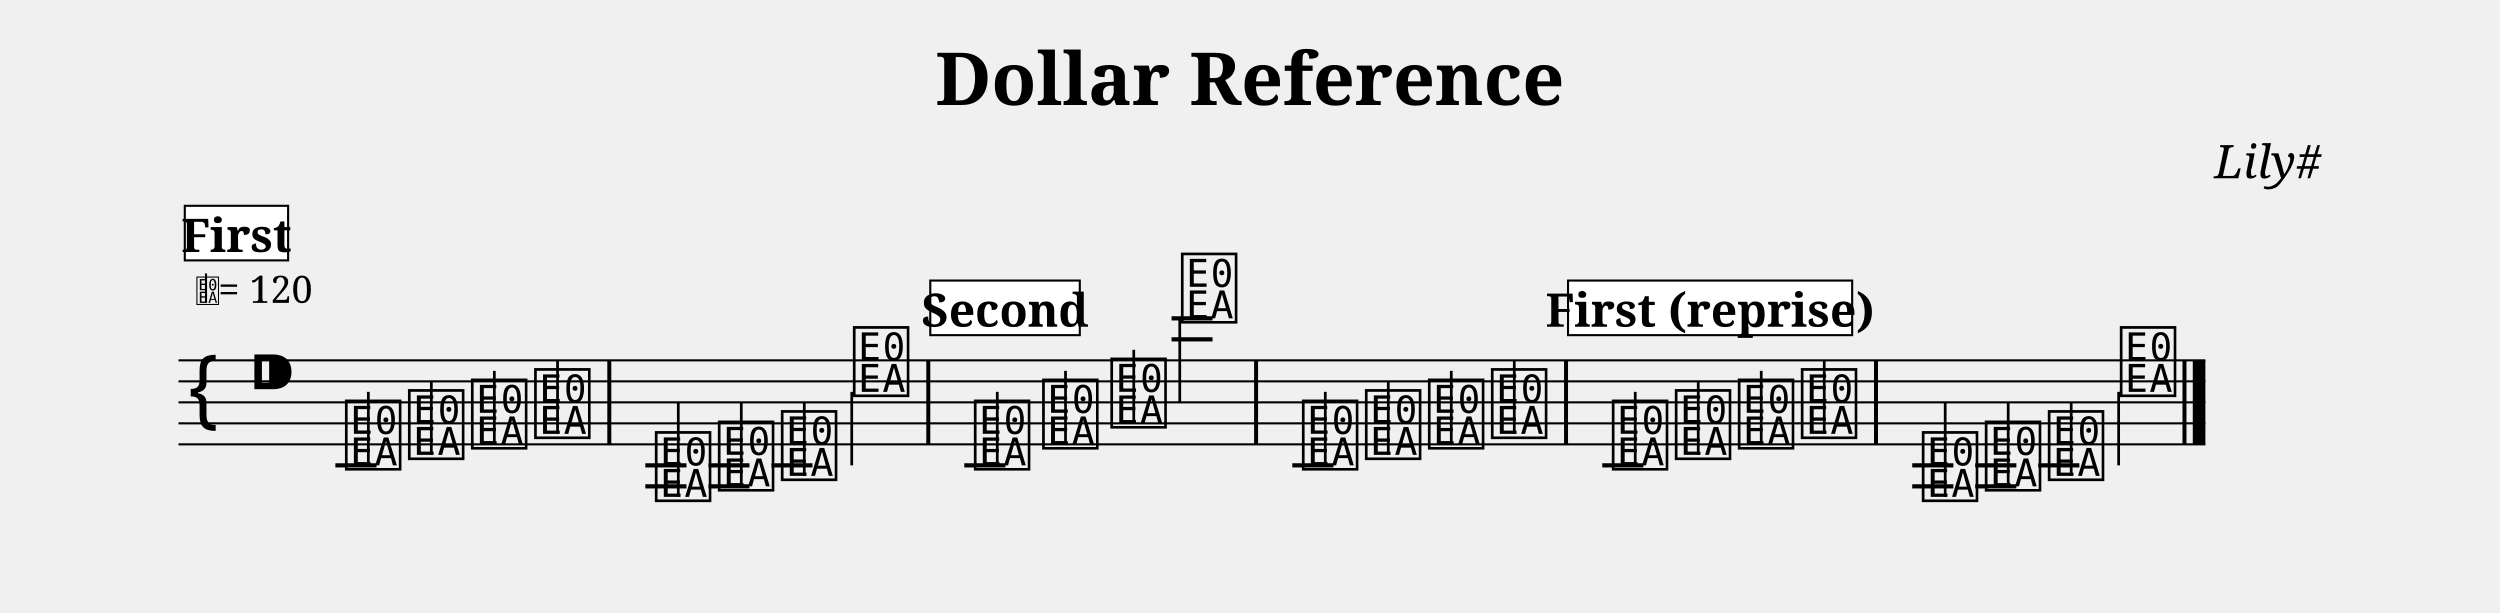
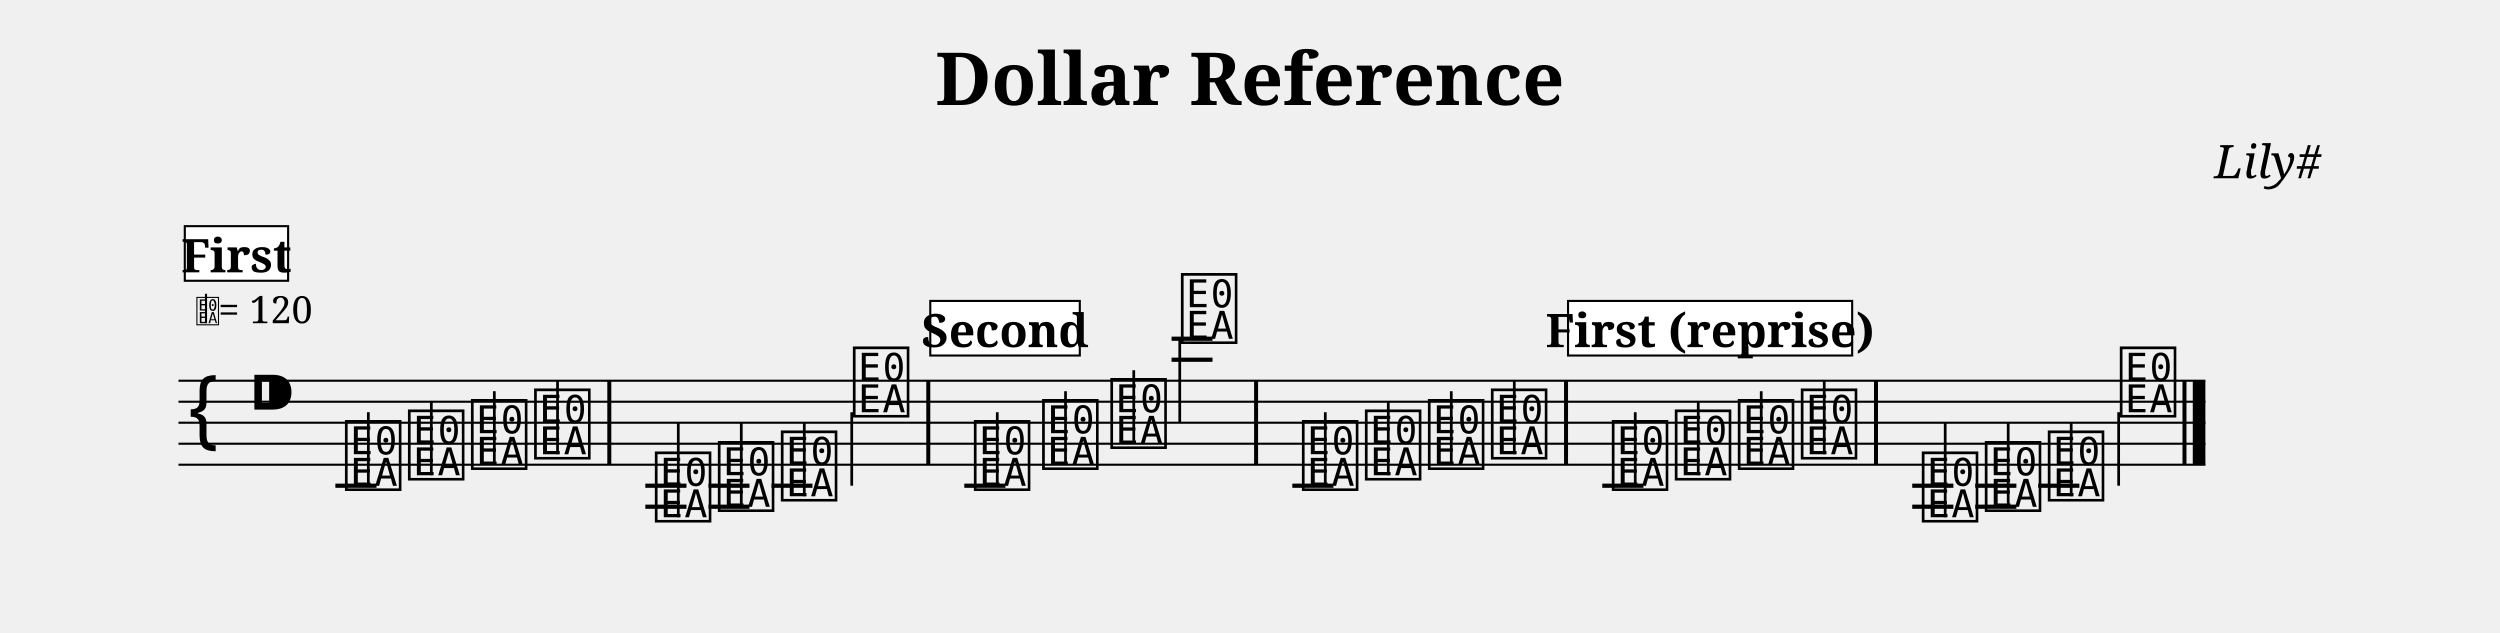
- <svg xmlns="http://www.w3.org/2000/svg" width="1190.5" height="291.6" viewBox="0 0 119.05 29.16">
+ <svg xmlns="http://www.w3.org/2000/svg" width="1190.5" height="301.3" viewBox="0 0 119.05 30.13">
  <style>
  @font-face { font-family: 'Emmentaler'; src: local('Emmentaler'); }
  .music { font-family: 'Emmentaler', serif; }
</style>
  <text x="59.52" y="5.00" font-size="3.49" font-family="serif" font-weight="bold" text-anchor="middle" data-pos="81">Dollar Reference</text>
  <text x="110.55" y="8.49" font-size="2.20" font-family="serif" font-style="italic" text-anchor="end" data-pos="109">Lily#</text>
  <g transform="translate(8.50,0.00) scale(1,1)">
-     <line x1="0.00" y1="17.16" x2="96.52" y2="17.16" stroke="#000000" stroke-width="0.100" />
-     <line x1="0.00" y1="18.16" x2="96.52" y2="18.16" stroke="#000000" stroke-width="0.100" />
-     <line x1="0.00" y1="19.16" x2="96.52" y2="19.16" stroke="#000000" stroke-width="0.100" />
-     <line x1="0.00" y1="20.16" x2="96.52" y2="20.16" stroke="#000000" stroke-width="0.100" />
-     <line x1="0.00" y1="21.16" x2="96.52" y2="21.16" stroke="#000000" stroke-width="0.100" />
-     <text class="music" x="0.30" y="20.16" font-size="4.00"></text>
-     <text class="music" x="3.30" y="19.16" font-size="4.00" data-pos="128"></text>
-     <line x1="7.47" y1="22.16" x2="9.43" y2="22.16" stroke="#000000" stroke-width="0.200" />
-     <line x1="22.23" y1="22.16" x2="24.19" y2="22.16" stroke="#000000" stroke-width="0.200" />
-     <line x1="22.23" y1="23.16" x2="24.19" y2="23.16" stroke="#000000" stroke-width="0.200" />
-     <line x1="25.24" y1="22.16" x2="27.19" y2="22.16" stroke="#000000" stroke-width="0.200" />
-     <line x1="25.24" y1="23.16" x2="27.19" y2="23.16" stroke="#000000" stroke-width="0.200" />
-     <line x1="28.24" y1="22.16" x2="30.19" y2="22.16" stroke="#000000" stroke-width="0.200" />
-     <line x1="37.42" y1="22.16" x2="39.38" y2="22.16" stroke="#000000" stroke-width="0.200" />
-     <line x1="47.29" y1="16.16" x2="49.24" y2="16.16" stroke="#000000" stroke-width="0.200" />
-     <line x1="47.29" y1="15.16" x2="49.24" y2="15.16" stroke="#000000" stroke-width="0.200" />
-     <line x1="53.04" y1="22.16" x2="55.00" y2="22.16" stroke="#000000" stroke-width="0.200" />
-     <line x1="67.80" y1="22.16" x2="69.76" y2="22.16" stroke="#000000" stroke-width="0.200" />
-     <line x1="82.56" y1="22.16" x2="84.52" y2="22.16" stroke="#000000" stroke-width="0.200" />
-     <line x1="82.56" y1="23.16" x2="84.52" y2="23.16" stroke="#000000" stroke-width="0.200" />
-     <line x1="85.56" y1="22.16" x2="87.52" y2="22.16" stroke="#000000" stroke-width="0.200" />
-     <line x1="85.56" y1="23.16" x2="87.52" y2="23.16" stroke="#000000" stroke-width="0.200" />
-     <line x1="88.56" y1="22.16" x2="90.52" y2="22.16" stroke="#000000" stroke-width="0.200" />
-     <text class="music" x="7.80" y="22.16" font-size="4.00" data-pos="206"></text>
-     <line x1="9.04" y1="22.16" x2="9.04" y2="18.66" stroke="#000000" stroke-width="0.130" />
-     <text class="music" x="10.80" y="21.66" font-size="4.00" data-pos="209"></text>
-     <line x1="12.04" y1="21.66" x2="12.04" y2="18.16" stroke="#000000" stroke-width="0.130" />
-     <text class="music" x="13.80" y="21.16" font-size="4.00" data-pos="211"></text>
-     <line x1="15.04" y1="21.16" x2="15.04" y2="17.66" stroke="#000000" stroke-width="0.130" />
-     <text class="music" x="16.81" y="20.66" font-size="4.00" data-pos="213"></text>
-     <line x1="18.05" y1="20.66" x2="18.05" y2="17.16" stroke="#000000" stroke-width="0.130" />
-     <text class="music" x="22.56" y="23.66" font-size="4.00" data-pos="235"></text>
-     <line x1="23.80" y1="23.66" x2="23.80" y2="19.16" stroke="#000000" stroke-width="0.130" />
-     <text class="music" x="25.56" y="23.16" font-size="4.00" data-pos="238"></text>
-     <line x1="26.80" y1="23.16" x2="26.80" y2="19.16" stroke="#000000" stroke-width="0.130" />
-     <text class="music" x="28.56" y="22.66" font-size="4.00" data-pos="240"></text>
-     <line x1="29.80" y1="22.66" x2="29.80" y2="19.16" stroke="#000000" stroke-width="0.130" />
-     <text class="music" x="31.99" y="18.66" font-size="4.00" data-pos="242"></text>
-     <line x1="32.06" y1="18.66" x2="32.06" y2="22.16" stroke="#000000" stroke-width="0.130" />
-     <text class="music" x="37.75" y="22.16" font-size="4.00" data-pos="265"></text>
-     <line x1="38.99" y1="22.16" x2="38.99" y2="18.66" stroke="#000000" stroke-width="0.130" />
-     <text class="music" x="41.00" y="21.16" font-size="4.00" data-pos="268"></text>
-     <line x1="42.24" y1="21.16" x2="42.24" y2="17.66" stroke="#000000" stroke-width="0.130" />
-     <text class="music" x="44.25" y="20.16" font-size="4.00" data-pos="270"></text>
-     <line x1="45.49" y1="20.16" x2="45.49" y2="16.66" stroke="#000000" stroke-width="0.130" />
-     <text class="music" x="47.61" y="15.16" font-size="4.00" data-pos="272"></text>
-     <line x1="47.68" y1="15.16" x2="47.68" y2="19.16" stroke="#000000" stroke-width="0.130" />
-     <text class="music" x="53.37" y="22.16" font-size="4.00" data-pos="206"></text>
-     <line x1="54.61" y1="22.16" x2="54.61" y2="18.66" stroke="#000000" stroke-width="0.130" />
-     <text class="music" x="56.37" y="21.66" font-size="4.00" data-pos="209"></text>
-     <line x1="57.61" y1="21.66" x2="57.61" y2="18.16" stroke="#000000" stroke-width="0.130" />
-     <text class="music" x="59.37" y="21.16" font-size="4.00" data-pos="211"></text>
-     <line x1="60.61" y1="21.16" x2="60.61" y2="17.66" stroke="#000000" stroke-width="0.130" />
-     <text class="music" x="62.37" y="20.66" font-size="4.00" data-pos="213"></text>
-     <line x1="63.61" y1="20.66" x2="63.61" y2="17.16" stroke="#000000" stroke-width="0.130" />
-     <text class="music" x="68.13" y="22.16" font-size="4.00" data-pos="206"></text>
-     <line x1="69.37" y1="22.16" x2="69.37" y2="18.66" stroke="#000000" stroke-width="0.130" />
-     <text class="music" x="71.13" y="21.66" font-size="4.00" data-pos="209"></text>
-     <line x1="72.37" y1="21.66" x2="72.37" y2="18.16" stroke="#000000" stroke-width="0.130" />
-     <text class="music" x="74.13" y="21.16" font-size="4.00" data-pos="211"></text>
-     <line x1="75.37" y1="21.16" x2="75.37" y2="17.66" stroke="#000000" stroke-width="0.130" />
-     <text class="music" x="77.13" y="20.66" font-size="4.00" data-pos="213"></text>
-     <line x1="78.37" y1="20.66" x2="78.37" y2="17.16" stroke="#000000" stroke-width="0.130" />
-     <text class="music" x="82.89" y="23.66" font-size="4.00" data-pos="235"></text>
-     <line x1="84.13" y1="23.66" x2="84.13" y2="19.16" stroke="#000000" stroke-width="0.130" />
-     <text class="music" x="85.89" y="23.16" font-size="4.00" data-pos="238"></text>
-     <line x1="87.13" y1="23.16" x2="87.13" y2="19.16" stroke="#000000" stroke-width="0.130" />
-     <text class="music" x="88.89" y="22.66" font-size="4.00" data-pos="240"></text>
-     <line x1="90.13" y1="22.66" x2="90.13" y2="19.16" stroke="#000000" stroke-width="0.130" />
-     <text class="music" x="92.32" y="18.66" font-size="4.00" data-pos="242"></text>
-     <line x1="92.39" y1="18.66" x2="92.39" y2="22.16" stroke="#000000" stroke-width="0.130" />
-     <rect x="20.42" y="17.16" width="0.19" height="4.00" fill="#000000" />
-     <rect x="35.61" y="17.16" width="0.19" height="4.00" fill="#000000" />
-     <rect x="51.22" y="17.16" width="0.19" height="4.00" fill="#000000" />
-     <rect x="65.98" y="17.16" width="0.19" height="4.00" fill="#000000" />
-     <rect x="80.74" y="17.16" width="0.19" height="4.00" fill="#000000" />
-     <rect x="95.43" y="17.16" width="0.19" height="4.00" fill="#000000" />
-     <rect x="95.92" y="17.16" width="0.60" height="4.00" fill="#000000" />
-     <text class="music" x="0.80" y="14.42" font-size="1.60" data-pos="0"></text>
-     <line x1="1.31" y1="14.42" x2="1.31" y2="13.02" stroke="#000000" stroke-width="0.100" data-pos="0" />
-     <text x="1.90" y="14.42" font-size="1.80" font-family="serif" fill="#000000" data-pos="0">= 120</text>
-     <rect x="0.30" y="9.80" width="4.92" height="2.60" fill="#FFFFFF" stroke="#000000" stroke-width="0.100" data-pos="324" />
-     <text x="2.76" y="12.00" font-size="2.20" font-family="serif" font-weight="bold" text-anchor="middle" fill="#000000" data-pos="324">First</text>
-     <rect x="35.80" y="13.36" width="7.12" height="2.60" fill="#FFFFFF" stroke="#000000" stroke-width="0.100" data-pos="372" />
-     <text x="39.36" y="15.56" font-size="2.20" font-family="serif" font-weight="bold" text-anchor="middle" fill="#000000" data-pos="372">Second</text>
-     <rect x="66.17" y="13.36" width="13.53" height="2.60" fill="#FFFFFF" stroke="#000000" stroke-width="0.100" data-pos="324" />
-     <text x="72.94" y="15.56" font-size="2.20" font-family="serif" font-weight="bold" text-anchor="middle" fill="#000000" data-pos="324">First (reprise)</text>
+     <line x1="0.00" y1="18.13" x2="96.52" y2="18.13" stroke="#000000" stroke-width="0.100" />
+     <line x1="0.00" y1="19.13" x2="96.52" y2="19.13" stroke="#000000" stroke-width="0.100" />
+     <line x1="0.00" y1="20.13" x2="96.52" y2="20.13" stroke="#000000" stroke-width="0.100" />
+     <line x1="0.00" y1="21.13" x2="96.52" y2="21.13" stroke="#000000" stroke-width="0.100" />
+     <line x1="0.00" y1="22.13" x2="96.52" y2="22.13" stroke="#000000" stroke-width="0.100" />
+     <text class="music" x="0.30" y="21.13" font-size="4.00"></text>
+     <text class="music" x="3.30" y="20.13" font-size="4.00" data-pos="128"></text>
+     <line x1="7.47" y1="23.13" x2="9.43" y2="23.13" stroke="#000000" stroke-width="0.200" />
+     <line x1="22.23" y1="23.13" x2="24.19" y2="23.13" stroke="#000000" stroke-width="0.200" />
+     <line x1="22.23" y1="24.13" x2="24.19" y2="24.13" stroke="#000000" stroke-width="0.200" />
+     <line x1="25.24" y1="23.13" x2="27.19" y2="23.13" stroke="#000000" stroke-width="0.200" />
+     <line x1="25.24" y1="24.13" x2="27.19" y2="24.13" stroke="#000000" stroke-width="0.200" />
+     <line x1="28.24" y1="23.13" x2="30.19" y2="23.13" stroke="#000000" stroke-width="0.200" />
+     <line x1="37.42" y1="23.13" x2="39.38" y2="23.13" stroke="#000000" stroke-width="0.200" />
+     <line x1="47.29" y1="17.13" x2="49.24" y2="17.13" stroke="#000000" stroke-width="0.200" />
+     <line x1="47.29" y1="16.13" x2="49.24" y2="16.13" stroke="#000000" stroke-width="0.200" />
+     <line x1="53.04" y1="23.13" x2="55.00" y2="23.13" stroke="#000000" stroke-width="0.200" />
+     <line x1="67.80" y1="23.13" x2="69.76" y2="23.13" stroke="#000000" stroke-width="0.200" />
+     <line x1="82.56" y1="23.13" x2="84.52" y2="23.13" stroke="#000000" stroke-width="0.200" />
+     <line x1="82.56" y1="24.13" x2="84.52" y2="24.13" stroke="#000000" stroke-width="0.200" />
+     <line x1="85.56" y1="23.13" x2="87.52" y2="23.13" stroke="#000000" stroke-width="0.200" />
+     <line x1="85.56" y1="24.13" x2="87.52" y2="24.13" stroke="#000000" stroke-width="0.200" />
+     <line x1="88.56" y1="23.13" x2="90.52" y2="23.13" stroke="#000000" stroke-width="0.200" />
+     <text class="music" x="7.80" y="23.13" font-size="4.00" data-pos="206"></text>
+     <line x1="9.04" y1="23.13" x2="9.04" y2="19.63" stroke="#000000" stroke-width="0.130" />
+     <text class="music" x="10.80" y="22.63" font-size="4.00" data-pos="209"></text>
+     <line x1="12.04" y1="22.63" x2="12.04" y2="19.13" stroke="#000000" stroke-width="0.130" />
+     <text class="music" x="13.80" y="22.13" font-size="4.00" data-pos="211"></text>
+     <line x1="15.04" y1="22.13" x2="15.04" y2="18.63" stroke="#000000" stroke-width="0.130" />
+     <text class="music" x="16.81" y="21.63" font-size="4.00" data-pos="213"></text>
+     <line x1="18.05" y1="21.63" x2="18.05" y2="18.13" stroke="#000000" stroke-width="0.130" />
+     <text class="music" x="22.56" y="24.63" font-size="4.00" data-pos="235"></text>
+     <line x1="23.80" y1="24.63" x2="23.80" y2="20.13" stroke="#000000" stroke-width="0.130" />
+     <text class="music" x="25.56" y="24.13" font-size="4.00" data-pos="238"></text>
+     <line x1="26.80" y1="24.13" x2="26.80" y2="20.13" stroke="#000000" stroke-width="0.130" />
+     <text class="music" x="28.56" y="23.63" font-size="4.00" data-pos="240"></text>
+     <line x1="29.80" y1="23.63" x2="29.80" y2="20.13" stroke="#000000" stroke-width="0.130" />
+     <text class="music" x="31.99" y="19.63" font-size="4.00" data-pos="242"></text>
+     <line x1="32.06" y1="19.63" x2="32.06" y2="23.13" stroke="#000000" stroke-width="0.130" />
+     <text class="music" x="37.75" y="23.13" font-size="4.00" data-pos="265"></text>
+     <line x1="38.99" y1="23.13" x2="38.99" y2="19.63" stroke="#000000" stroke-width="0.130" />
+     <text class="music" x="41.00" y="22.13" font-size="4.00" data-pos="268"></text>
+     <line x1="42.24" y1="22.13" x2="42.24" y2="18.63" stroke="#000000" stroke-width="0.130" />
+     <text class="music" x="44.25" y="21.13" font-size="4.00" data-pos="270"></text>
+     <line x1="45.49" y1="21.13" x2="45.49" y2="17.63" stroke="#000000" stroke-width="0.130" />
+     <text class="music" x="47.61" y="16.13" font-size="4.00" data-pos="272"></text>
+     <line x1="47.68" y1="16.13" x2="47.68" y2="20.13" stroke="#000000" stroke-width="0.130" />
+     <text class="music" x="53.37" y="23.13" font-size="4.00" data-pos="206"></text>
+     <line x1="54.61" y1="23.13" x2="54.61" y2="19.63" stroke="#000000" stroke-width="0.130" />
+     <text class="music" x="56.37" y="22.63" font-size="4.00" data-pos="209"></text>
+     <line x1="57.61" y1="22.63" x2="57.61" y2="19.13" stroke="#000000" stroke-width="0.130" />
+     <text class="music" x="59.37" y="22.13" font-size="4.00" data-pos="211"></text>
+     <line x1="60.61" y1="22.13" x2="60.61" y2="18.63" stroke="#000000" stroke-width="0.130" />
+     <text class="music" x="62.37" y="21.63" font-size="4.00" data-pos="213"></text>
+     <line x1="63.61" y1="21.63" x2="63.61" y2="18.13" stroke="#000000" stroke-width="0.130" />
+     <text class="music" x="68.13" y="23.13" font-size="4.00" data-pos="206"></text>
+     <line x1="69.37" y1="23.13" x2="69.37" y2="19.63" stroke="#000000" stroke-width="0.130" />
+     <text class="music" x="71.13" y="22.63" font-size="4.00" data-pos="209"></text>
+     <line x1="72.37" y1="22.63" x2="72.37" y2="19.13" stroke="#000000" stroke-width="0.130" />
+     <text class="music" x="74.13" y="22.13" font-size="4.00" data-pos="211"></text>
+     <line x1="75.37" y1="22.13" x2="75.37" y2="18.63" stroke="#000000" stroke-width="0.130" />
+     <text class="music" x="77.13" y="21.63" font-size="4.00" data-pos="213"></text>
+     <line x1="78.37" y1="21.63" x2="78.37" y2="18.13" stroke="#000000" stroke-width="0.130" />
+     <text class="music" x="82.89" y="24.63" font-size="4.00" data-pos="235"></text>
+     <line x1="84.13" y1="24.63" x2="84.13" y2="20.13" stroke="#000000" stroke-width="0.130" />
+     <text class="music" x="85.89" y="24.13" font-size="4.00" data-pos="238"></text>
+     <line x1="87.13" y1="24.13" x2="87.13" y2="20.13" stroke="#000000" stroke-width="0.130" />
+     <text class="music" x="88.89" y="23.63" font-size="4.00" data-pos="240"></text>
+     <line x1="90.13" y1="23.63" x2="90.13" y2="20.13" stroke="#000000" stroke-width="0.130" />
+     <text class="music" x="92.32" y="19.63" font-size="4.00" data-pos="242"></text>
+     <line x1="92.39" y1="19.63" x2="92.39" y2="23.13" stroke="#000000" stroke-width="0.130" />
+     <rect x="20.42" y="18.13" width="0.19" height="4.00" fill="#000000" />
+     <rect x="35.61" y="18.13" width="0.19" height="4.00" fill="#000000" />
+     <rect x="51.22" y="18.13" width="0.19" height="4.00" fill="#000000" />
+     <rect x="65.98" y="18.13" width="0.19" height="4.00" fill="#000000" />
+     <rect x="80.74" y="18.13" width="0.19" height="4.00" fill="#000000" />
+     <rect x="95.43" y="18.13" width="0.19" height="4.00" fill="#000000" />
+     <rect x="95.92" y="18.13" width="0.60" height="4.00" fill="#000000" />
+     <text class="music" x="0.80" y="15.39" font-size="1.60" data-pos="0"></text>
+     <line x1="1.31" y1="15.39" x2="1.31" y2="13.99" stroke="#000000" stroke-width="0.100" data-pos="0" />
+     <text x="1.90" y="15.39" font-size="1.80" font-family="serif" fill="#000000" data-pos="0">= 120</text>
+     <rect x="0.30" y="10.77" width="4.92" height="2.60" fill="#FFFFFF" stroke="#000000" stroke-width="0.100" data-pos="324" />
+     <text x="2.76" y="12.97" font-size="2.20" font-family="serif" font-weight="bold" text-anchor="middle" fill="#000000" data-pos="324">First</text>
+     <rect x="35.80" y="14.33" width="7.12" height="2.60" fill="#FFFFFF" stroke="#000000" stroke-width="0.100" data-pos="372" />
+     <text x="39.36" y="16.53" font-size="2.20" font-family="serif" font-weight="bold" text-anchor="middle" fill="#000000" data-pos="372">Second</text>
+     <rect x="66.17" y="14.33" width="13.53" height="2.60" fill="#FFFFFF" stroke="#000000" stroke-width="0.100" data-pos="324" />
+     <text x="72.94" y="16.53" font-size="2.20" font-family="serif" font-weight="bold" text-anchor="middle" fill="#000000" data-pos="324">First (reprise)</text>
  </g>
</svg>
